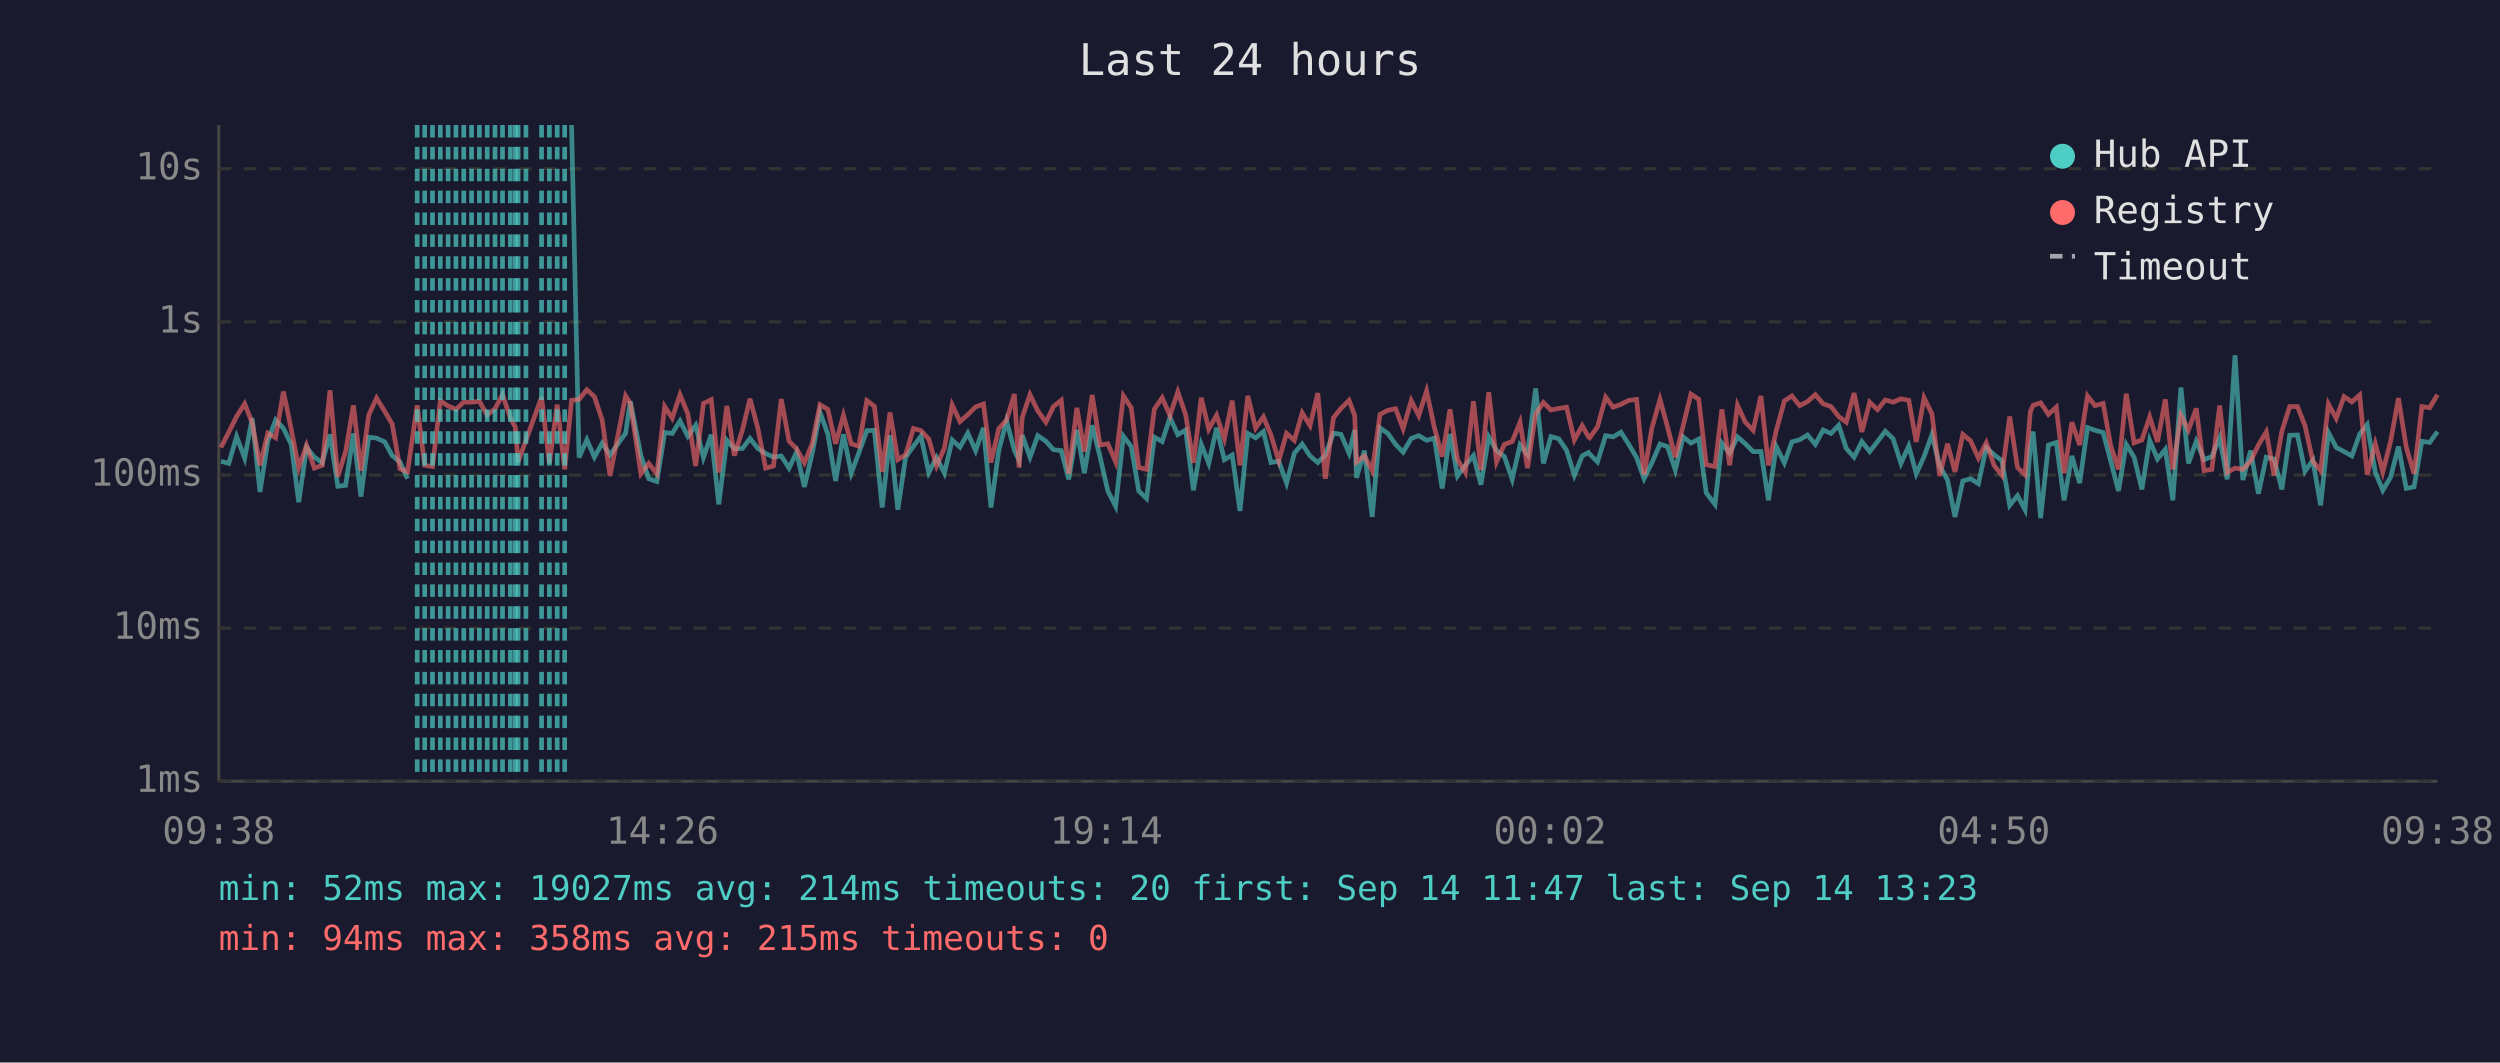
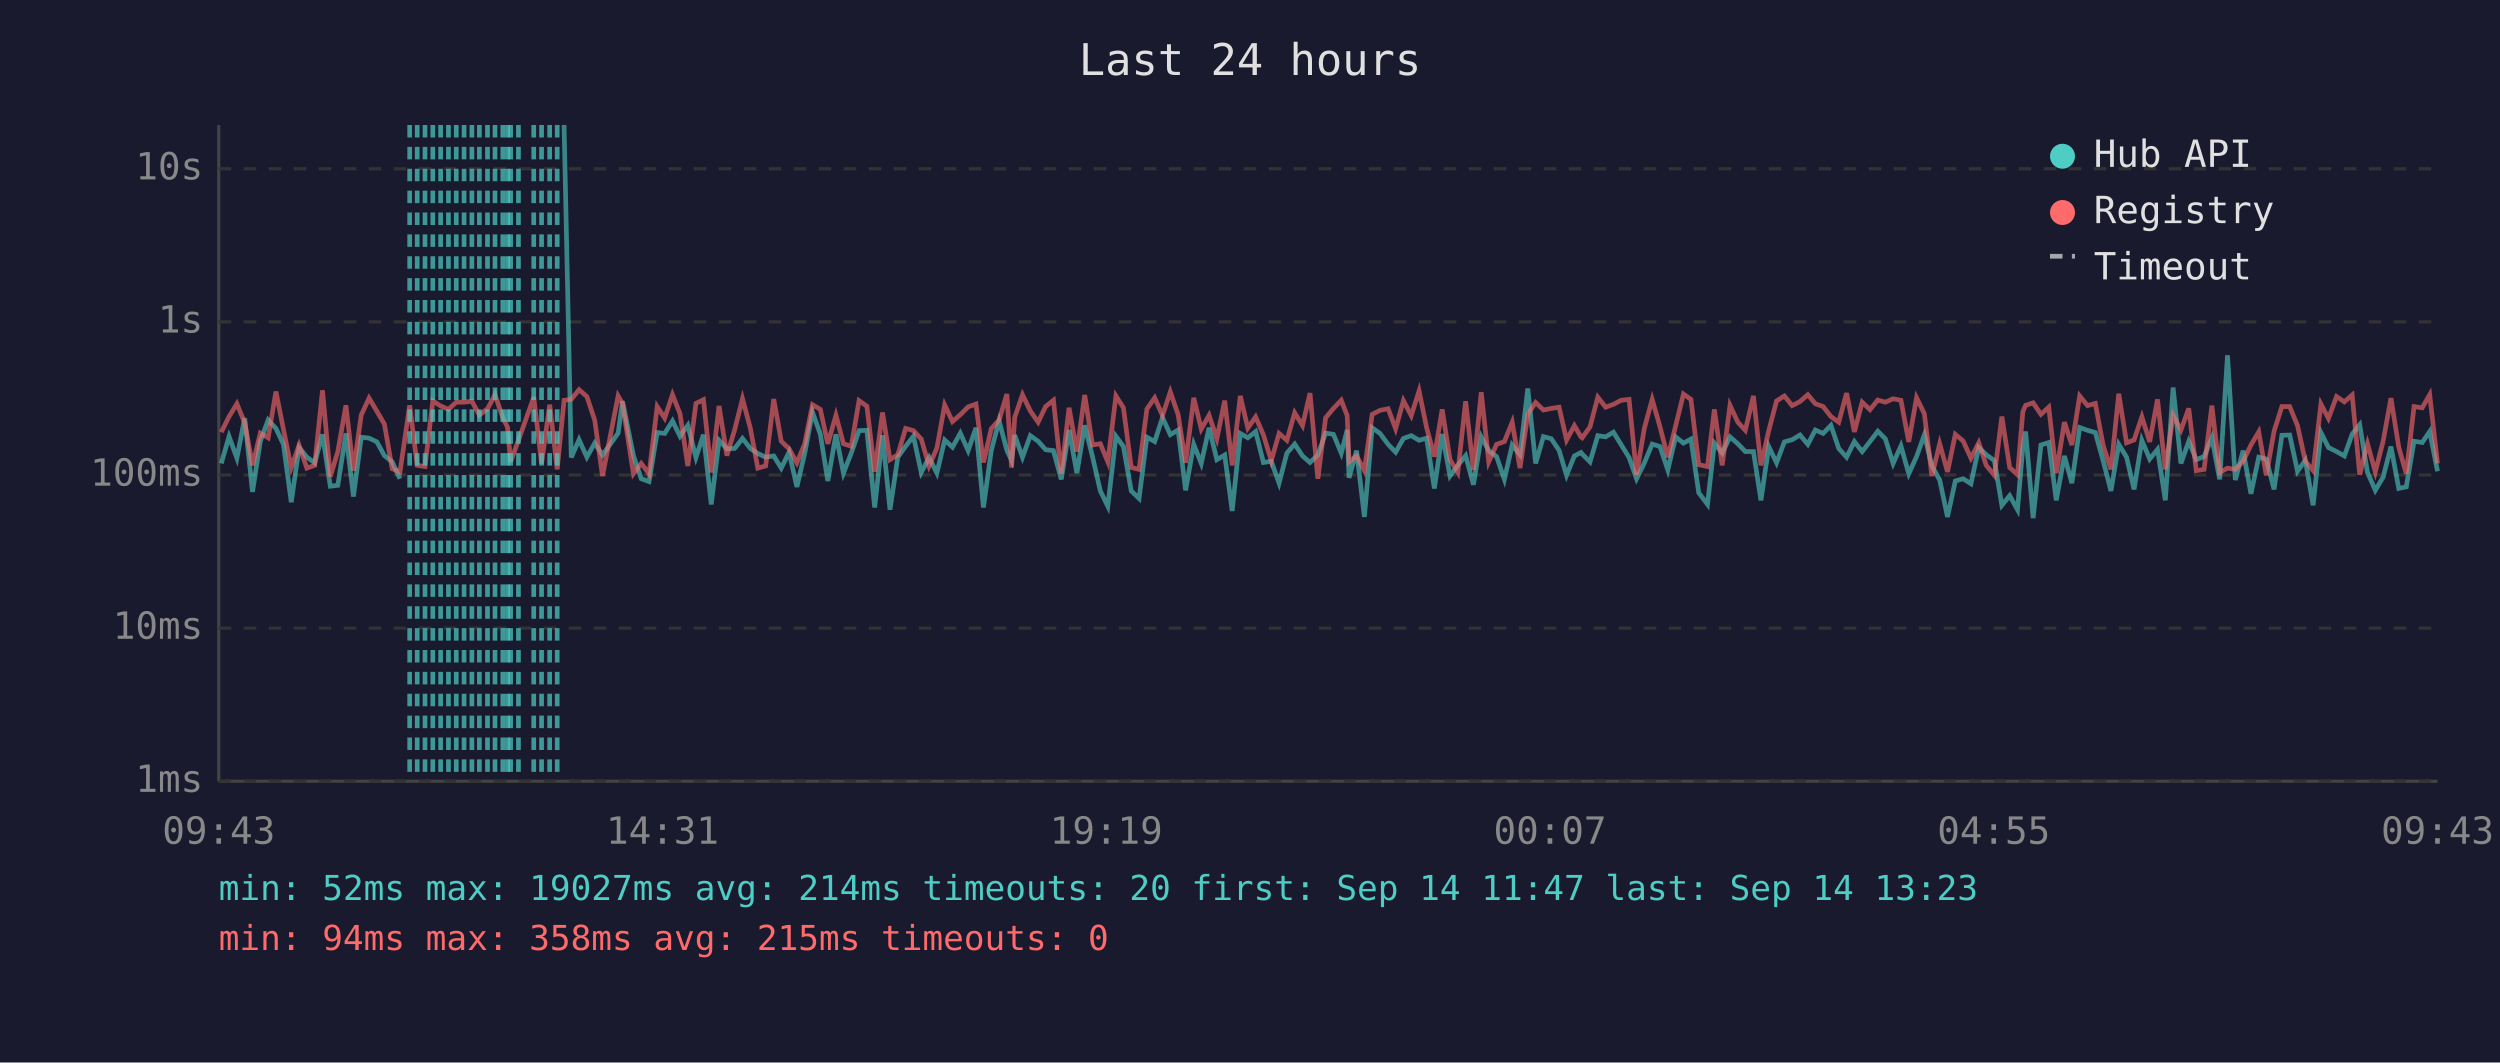
<svg xmlns="http://www.w3.org/2000/svg" viewBox="0 0 800 340" font-family="monospace" font-size="12">
  <rect width="800" height="340" fill="#1a1a2e" />
  <text x="400" y="24" fill="#e0e0e0" font-size="14" text-anchor="middle">Last 24 hours</text>
  <line x1="70" y1="40" x2="70" y2="250" stroke="#444" stroke-width="1" />
  <line x1="70" y1="250" x2="780" y2="250" stroke="#444" stroke-width="1" />
  <line x1="70" y1="250" x2="780" y2="250" stroke="#333" stroke-width="1" stroke-dasharray="4" />
  <text x="65" y="250" fill="#888" text-anchor="end" dominant-baseline="middle">1ms</text>
  <line x1="70" y1="201" x2="780" y2="201" stroke="#333" stroke-width="1" stroke-dasharray="4" />
  <text x="65" y="201" fill="#888" text-anchor="end" dominant-baseline="middle">10ms</text>
  <line x1="70" y1="152" x2="780" y2="152" stroke="#333" stroke-width="1" stroke-dasharray="4" />
  <text x="65" y="152" fill="#888" text-anchor="end" dominant-baseline="middle">100ms</text>
  <line x1="70" y1="103" x2="780" y2="103" stroke="#333" stroke-width="1" stroke-dasharray="4" />
  <text x="65" y="103" fill="#888" text-anchor="end" dominant-baseline="middle">1s</text>
  <line x1="70" y1="54" x2="780" y2="54" stroke="#333" stroke-width="1" stroke-dasharray="4" />
  <text x="65" y="54" fill="#888" text-anchor="end" dominant-baseline="middle">10s</text>
-   <text x="70" y="270" fill="#888" text-anchor="middle">09:38</text>
-   <text x="212" y="270" fill="#888" text-anchor="middle">14:26</text>
-   <text x="354" y="270" fill="#888" text-anchor="middle">19:14</text>
-   <text x="496" y="270" fill="#888" text-anchor="middle">00:02</text>
-   <text x="638" y="270" fill="#888" text-anchor="middle">04:50</text>
-   <text x="780" y="270" fill="#888" text-anchor="middle">09:38</text>
-   <polyline points="70.7,147.6 73.2,148.3 75.7,139.7 78.3,146.6 80.7,133.8 83.2,157.4 85.7,141.2 88.2,134.4 90.7,137.1 93.2,142.2 95.6,160.7 98.1,143.2 100.6,146.3 103.1,148.1 105.6,139.0 108.1,155.6 110.6,155.3 113.1,138.7 115.5,158.9 118.0,139.9 120.5,140.2 123.1,141.4 125.5,145.8 128.0,147.8 130.4,153.2" fill="none" stroke="#4ecdc4" stroke-width="1.5" opacity="0.6" />
-   <polyline points="182.9,40.0 185.3,146.4 187.8,140.7 190.2,146.3 192.7,141.8 195.2,145.6 200.2,138.6 201.7,128.4 205.1,145.8 207.6,153.2 210.2,154.1 212.7,138.4 215.1,138.7 217.6,134.7 220.1,139.6 222.6,136.1 225.1,146.4 227.6,139.1 230.0,161.4 232.6,140.9 235.0,143.6 237.6,143.5 240.0,140.3 242.5,143.5 245.0,145.1 247.5,146.3 250.0,145.9 252.5,149.8 254.9,144.7 257.4,155.8 259.9,145.1 262.4,131.9 264.9,138.9 267.4,153.9 269.9,139.0 272.4,151.4 274.8,145.0 277.4,137.8 279.8,137.7 282.3,162.4 284.8,139.3 287.3,163.1 289.8,146.3 292.3,142.8 294.7,139.6 297.2,151.2 299.7,146.4 302.2,151.4 304.7,140.8 307.2,143.1 309.7,138.6 312.2,144.2 314.7,136.9 317.1,162.4 319.6,144.2 322.1,134.7 324.6,144.1 326.1,147.3 327.1,139.2 329.6,146.3 332.1,139.4 334.7,141.2 337.1,143.9 339.6,144.2 342.0,153.4 344.6,137.6 347.0,151.4 349.5,136.1 352.0,146.1 354.5,157.1 357.0,162.0 359.5,139.6 362.0,142.9 364.4,157.1 366.9,159.5 369.4,139.9 371.9,141.3 374.4,133.6 376.9,139.1 379.4,137.6 381.9,156.9 384.4,142.2 386.8,148.3 389.3,136.9 391.8,147.1 394.3,145.6 396.8,163.5 399.3,138.7 401.8,140.1 404.3,138.1 406.7,148.0 409.2,147.6 411.7,154.6 414.2,145.0 416.7,142.1 419.2,145.9 421.7,148.0 424.1,145.6 426.7,138.6 429.1,139.0 431.7,145.0 433.5,137.6 434.1,152.9 436.6,144.2 439.1,165.4 441.6,136.9 444.1,138.7 446.6,142.2 449.0,144.7 451.6,140.3 454.0,139.4 456.5,140.9 459.0,140.2 461.5,156.3 464.0,138.9 466.4,152.3 468.9,148.9 471.5,145.8 473.9,155.1 476.4,139.8 478.9,144.2 481.4,146.1 483.9,153.4 486.4,142.4 488.8,145.5 491.4,124.3 493.9,148.3 496.3,139.7 498.8,140.4 501.3,144.1 503.8,152.1 506.3,145.9 508.3,144.8 508.7,145.3 511.2,147.8 513.8,139.4 516.2,139.8 518.7,138.3 521.2,142.2 523.7,146.4 526.1,153.2 528.6,148.1 531.2,142.1 533.6,142.9 536.1,150.4 538.6,139.8 541.1,141.8 543.6,140.5 546.0,157.7 548.8,161.4 551.0,141.8 553.5,145.0 556.0,139.8 558.5,142.0 561.0,144.5 563.5,144.5 565.9,160.1 568.4,142.9 571.0,148.1 573.4,141.4 575.9,140.7 578.4,139.2 580.9,142.2 583.4,137.6 585.9,138.7 588.4,136.1 590.8,143.5 593.3,146.3 595.8,141.3 598.3,144.5 600.8,141.3 603.3,138.0 605.8,140.4 608.3,148.3 610.8,142.7 613.2,151.6 615.7,146.1 618.2,139.1 620.7,149.1 623.2,153.6 625.6,165.4 628.1,153.9 630.6,153.2 633.1,154.8 635.6,143.2 638.1,145.5 640.6,147.4 643.1,161.7 645.6,158.6 648.0,163.1 649.7,143.1 650.6,138.1 653.0,165.8 655.5,142.4 658.0,141.6 660.5,160.1 663.0,145.9 665.5,154.6 668.0,136.8 670.4,137.7 673.0,138.4 675.4,147.4 677.9,157.1 680.4,142.2 682.9,146.3 685.4,156.6 687.9,140.9 690.4,146.9 692.9,143.8 695.3,160.1 697.9,124.0 700.3,148.3 702.8,141.2 705.3,147.1 707.8,146.1 710.3,140.1 712.7,153.4 715.2,113.7 717.7,153.6 720.2,144.2 722.7,158.0 725.2,146.3 727.7,146.9 730.2,156.6 732.7,139.3 735.2,139.2 737.6,150.8 740.1,147.3 742.6,161.7 745.1,138.4 747.6,143.2 750.1,144.5 752.6,145.9 755.1,138.9 757.5,135.9 760.1,151.2 762.5,156.9 765.0,152.7 767.5,142.9 770.0,156.3 772.5,155.8 775.0,141.2 777.5,141.6 780.0,138.1" fill="none" stroke="#4ecdc4" stroke-width="1.5" opacity="0.6" />
-   <polyline points="70.7,143.2 73.2,138.3 75.7,133.3 78.3,129.2 80.7,135.3 83.2,148.9 85.7,138.6 88.2,140.1 90.7,125.3 93.2,137.4 95.6,149.6 98.1,142.5 100.6,149.8 103.1,148.9 105.6,124.9 108.1,152.5 110.6,144.5 113.1,129.7 115.5,150.6 118.0,132.8 120.5,127.4 123.1,131.6 125.5,135.7 128.0,150.0 130.4,151.0 133.5,129.7 135.9,148.9 138.4,149.3 140.9,128.3 143.4,129.9 145.9,131.0 148.4,128.7 150.9,128.7 153.4,128.4 155.9,132.8 158.4,130.8 160.8,126.3 163.3,133.7 164.9,136.7 165.8,147.8 168.3,140.9 173.3,127.1 175.8,148.3 178.3,129.5 180.7,150.2 182.9,128.1 185.3,127.8 187.8,124.7 190.2,126.9 192.7,134.4 195.2,152.3 200.2,126.7 201.7,129.1 205.1,151.6 207.6,148.3 210.2,151.6 212.7,130.1 215.1,133.8 217.6,126.3 220.1,132.4 222.6,149.1 225.1,129.1 227.6,127.9 230.0,151.2 232.6,129.9 235.0,145.8 237.6,137.5 240.0,127.6 242.5,137.0 245.0,149.8 247.5,149.1 250.0,127.7 252.5,141.2 254.9,143.6 257.4,148.1 259.9,142.0 262.4,129.5 264.9,131.0 267.4,142.0 269.9,132.9 272.4,142.0 274.8,142.8 277.4,128.2 279.8,130.0 282.3,151.0 284.8,132.0 287.3,147.1 289.8,145.5 292.3,137.1 294.7,137.8 297.2,140.5 299.7,149.1 302.2,143.4 304.7,129.6 307.2,134.9 309.7,132.7 312.2,130.2 314.7,129.3 317.1,148.0 319.6,137.2 322.1,134.4 324.6,126.1 326.1,149.6 327.1,133.6 329.6,126.3 332.1,131.5 334.7,135.1 337.1,130.1 339.6,128.1 342.0,151.6 344.6,130.5 347.0,144.5 349.5,126.4 352.0,142.4 354.5,142.0 357.0,147.8 359.5,126.7 362.0,130.5 364.4,149.6 366.9,150.2 369.4,130.9 371.9,127.3 374.4,133.0 376.9,125.4 379.4,132.7 381.9,148.1 384.4,127.3 386.8,137.3 389.3,132.9 391.8,140.4 394.3,128.2 396.8,148.9 399.3,126.7 401.8,137.0 404.3,133.4 406.7,139.2 409.2,147.4 411.7,138.7 414.2,140.9 416.7,132.1 419.2,136.2 421.7,125.8 424.1,153.2 426.7,133.7 429.1,130.7 431.7,128.1 433.5,133.0 434.1,147.8 436.6,145.9 439.1,150.6 441.6,132.6 444.1,131.3 446.6,130.8 449.0,137.2 451.6,128.2 454.0,133.0 456.5,125.1 459.0,136.8 461.5,146.1 464.0,131.0 466.4,147.1 468.9,151.2 471.5,128.4 473.9,150.4 476.4,125.5 478.9,147.8 481.4,142.2 483.9,141.3 486.4,135.1 488.8,149.8 491.4,132.5 493.9,128.8 496.3,131.2 498.8,130.7 501.3,130.3 503.8,140.8 506.3,136.2 508.3,139.8 508.7,140.1 511.2,136.6 513.8,127.1 516.2,130.3 518.7,129.4 521.2,128.1 523.7,127.8 526.1,151.9 528.6,137.0 531.2,127.8 533.6,136.6 536.1,146.3 538.6,136.3 541.1,126.1 543.6,127.8 546.0,148.7 548.8,149.3 551.0,131.0 553.5,148.9 556.0,129.7 558.5,135.1 561.0,137.7 563.5,126.7 565.9,148.9 568.4,137.8 571.0,128.3 573.4,126.7 575.9,129.8 578.4,128.5 580.9,126.3 583.4,129.2 585.9,130.1 588.4,133.3 590.8,135.1 593.3,125.8 595.8,138.2 598.3,128.7 600.8,131.1 603.3,128.0 605.8,128.7 608.3,127.6 610.8,128.1 613.2,141.4 615.7,127.3 618.2,132.4 620.7,152.3 623.2,142.0 625.6,151.0 628.1,139.0 630.6,141.1 633.1,146.6 635.6,141.7 638.1,148.9 640.6,152.1 643.1,133.3 645.6,149.6 648.0,151.9 649.7,131.8 650.6,129.7 653.0,128.9 655.5,132.6 658.0,130.3 660.5,151.4 663.0,135.1 665.5,142.4 668.0,126.7 670.4,129.8 673.0,129.1 675.4,142.5 677.9,150.2 680.4,126.0 682.9,141.7 685.4,140.8 687.9,133.4 690.4,141.4 692.9,127.8 695.3,150.2 697.9,132.9 700.3,137.6 702.8,130.7 705.3,150.6 707.8,150.2 710.3,129.8 712.7,151.2 715.2,149.8 717.7,150.2 720.2,147.6 722.7,142.4 725.2,138.2 727.7,152.1 730.2,138.0 732.7,130.1 735.2,130.1 737.6,136.2 740.1,147.6 742.6,150.6 745.1,129.3 747.6,133.9 750.1,126.9 752.6,128.6 755.1,126.4 757.5,151.9 760.1,142.0 762.5,151.0 765.0,141.2 767.5,127.4 770.0,143.1 772.5,151.6 775.0,130.1 777.5,130.5 780.0,126.3" fill="none" stroke="#ff6b6b" stroke-width="1.5" opacity="0.6" />
+   <text x="70" y="270" fill="#888" text-anchor="middle">09:43</text>
+   <text x="212" y="270" fill="#888" text-anchor="middle">14:31</text>
+   <text x="354" y="270" fill="#888" text-anchor="middle">19:19</text>
+   <text x="496" y="270" fill="#888" text-anchor="middle">00:07</text>
+   <text x="638" y="270" fill="#888" text-anchor="middle">04:55</text>
+   <text x="780" y="270" fill="#888" text-anchor="middle">09:43</text>
+   <polyline points="70.8,148.3 73.3,139.7 75.8,146.6 78.3,133.8 80.8,157.4 83.3,141.2 85.8,134.4 88.3,137.1 90.7,142.2 93.2,160.7 95.7,143.2 98.2,146.3 100.7,148.1 103.2,139.0 105.7,155.6 108.1,155.3 110.7,138.7 113.1,158.9 115.6,139.9 118.1,140.2 120.6,141.4 123.0,145.8 125.5,147.8 128.0,153.2" fill="none" stroke="#4ecdc4" stroke-width="1.5" opacity="0.6" />
+   <polyline points="180.5,40.0 182.8,146.4 185.3,140.7 187.8,146.3 190.3,141.8 192.8,145.6 197.8,138.6 199.2,128.4 202.7,145.8 205.2,153.2 207.7,154.1 210.3,138.4 212.7,138.7 215.2,134.7 217.6,139.6 220.1,136.1 222.7,146.4 225.1,139.1 227.6,161.4 230.1,140.9 232.6,143.6 235.1,143.5 237.6,140.3 240.1,143.5 242.5,145.1 245.0,146.3 247.6,145.9 250.0,149.8 252.5,144.7 255.0,155.8 257.5,145.1 260.0,131.9 262.5,138.9 264.9,153.9 267.5,139.0 269.9,151.4 272.4,145.0 274.9,137.8 277.4,137.7 279.9,162.4 282.4,139.3 284.8,163.1 287.3,146.3 289.8,142.8 292.3,139.6 294.8,151.2 297.3,146.4 299.8,151.4 302.3,140.8 304.8,143.1 307.3,138.6 309.8,144.2 312.3,136.9 314.7,162.4 317.2,144.2 319.7,134.7 322.2,144.1 323.7,147.3 324.7,139.2 327.2,146.3 329.7,139.4 332.2,141.2 334.6,143.9 337.1,144.2 339.6,153.4 342.1,137.6 344.6,151.4 347.1,136.1 349.6,146.1 352.1,157.1 354.5,162.0 357.1,139.6 359.5,142.9 362.0,157.1 364.5,159.5 367.0,139.9 369.5,141.3 372.0,133.6 374.5,139.1 377.0,137.6 379.4,156.9 382.0,142.2 384.4,148.3 386.9,136.9 389.4,147.1 391.9,145.6 394.3,163.5 396.9,138.7 399.3,140.1 401.8,138.1 404.3,148.0 406.8,147.6 409.3,154.6 411.8,145.0 414.3,142.1 416.8,145.9 419.2,148.0 421.7,145.6 424.2,138.6 426.7,139.0 429.2,145.0 431.1,137.6 431.7,152.9 434.1,144.2 436.6,165.4 439.1,136.9 441.6,138.7 444.2,142.2 446.6,144.7 449.1,140.3 451.6,139.4 454.1,140.9 456.5,140.2 459.0,156.3 461.5,138.9 464.0,152.3 466.5,148.9 469.0,145.8 471.5,155.1 474.0,139.8 476.4,144.2 478.9,146.1 481.4,153.4 483.9,142.4 486.4,145.5 488.9,124.3 491.4,148.3 493.9,139.7 496.4,140.4 498.9,144.1 501.3,152.1 503.8,145.9 505.9,144.8 506.3,145.3 508.8,147.8 511.3,139.4 513.8,139.8 516.3,138.3 518.7,142.2 521.3,146.4 523.7,153.2 526.2,148.1 528.7,142.1 531.2,142.9 533.7,150.4 536.2,139.8 538.7,141.8 541.1,140.5 543.6,157.7 546.4,161.4 548.6,141.8 551.1,145.0 553.6,139.8 556.1,142.0 558.5,144.5 561.1,144.5 563.5,160.1 566.0,142.9 568.5,148.1 571.0,141.4 573.5,140.7 576.0,139.2 578.5,142.2 580.9,137.6 583.4,138.7 585.9,136.1 588.4,143.5 590.9,146.3 593.4,141.3 595.9,144.5 598.4,141.3 600.9,138.0 603.3,140.4 605.8,148.3 608.3,142.7 610.8,151.6 613.3,146.1 615.8,139.1 618.2,149.1 620.7,153.6 623.2,165.4 625.7,153.9 628.2,153.2 630.7,154.8 633.2,143.2 635.6,145.5 638.2,147.4 640.6,161.7 643.1,158.6 645.6,163.1 647.3,143.1 648.2,138.1 650.6,165.8 653.1,142.4 655.6,141.6 658.0,160.1 660.6,145.9 663.0,154.6 665.5,136.8 668.0,137.7 670.5,138.4 673.0,147.4 675.5,157.1 678.0,142.2 680.5,146.3 682.9,156.6 685.4,140.9 687.9,146.9 690.4,143.8 692.9,160.1 695.4,124.0 697.9,148.3 700.4,141.2 702.8,147.1 705.3,146.1 707.8,140.1 710.3,153.4 712.8,113.7 715.3,153.6 717.8,144.2 720.3,158.0 722.8,146.3 725.2,146.9 727.7,156.6 730.2,139.3 732.7,139.2 735.2,150.8 737.7,147.3 740.2,161.7 742.7,138.4 745.1,143.2 747.7,144.5 750.2,145.9 752.7,138.9 755.1,135.9 757.6,151.2 760.1,156.9 762.6,152.7 765.1,142.9 767.6,156.3 770.0,155.8 772.5,141.2 775.1,141.6 777.5,138.1 780.0,150.8" fill="none" stroke="#4ecdc4" stroke-width="1.5" opacity="0.6" />
+   <polyline points="70.8,138.3 73.3,133.3 75.8,129.2 78.3,135.3 80.8,148.9 83.3,138.6 85.8,140.1 88.3,125.3 90.7,137.4 93.2,149.6 95.7,142.5 98.2,149.8 100.7,148.9 103.2,124.9 105.7,152.5 108.1,144.5 110.7,129.7 113.1,150.6 115.6,132.8 118.1,127.4 120.6,131.6 123.0,135.7 125.5,150.0 128.0,151.0 131.1,129.7 133.5,148.9 136.0,149.3 138.5,128.3 141.0,129.9 143.5,131.0 146.0,128.7 148.5,128.7 151.0,128.4 153.4,132.8 156.0,130.8 158.4,126.3 160.9,133.7 162.4,136.7 163.4,147.8 165.9,140.9 170.8,127.1 173.3,148.3 175.9,129.5 178.3,150.2 180.5,128.1 182.8,127.8 185.3,124.7 187.8,126.9 190.3,134.4 192.8,152.3 197.8,126.7 199.2,129.1 202.7,151.6 205.2,148.3 207.7,151.6 210.3,130.1 212.7,133.8 215.2,126.3 217.6,132.4 220.1,149.1 222.7,129.1 225.1,127.9 227.6,151.2 230.1,129.9 232.6,145.8 235.1,137.5 237.6,127.6 240.1,137.0 242.5,149.8 245.0,149.1 247.6,127.7 250.0,141.2 252.5,143.6 255.0,148.1 257.5,142.0 260.0,129.5 262.5,131.0 264.9,142.0 267.5,132.9 269.9,142.0 272.4,142.8 274.9,128.2 277.4,130.0 279.9,151.0 282.4,132.0 284.8,147.1 287.3,145.5 289.8,137.1 292.3,137.8 294.8,140.5 297.3,149.1 299.8,143.4 302.3,129.6 304.8,134.9 307.3,132.7 309.8,130.2 312.3,129.3 314.7,148.0 317.2,137.2 319.7,134.4 322.2,126.1 323.7,149.6 324.7,133.6 327.2,126.3 329.7,131.5 332.2,135.1 334.6,130.1 337.1,128.1 339.6,151.6 342.1,130.5 344.6,144.5 347.1,126.4 349.6,142.4 352.1,142.0 354.5,147.8 357.1,126.7 359.5,130.5 362.0,149.6 364.5,150.2 367.0,130.9 369.5,127.3 372.0,133.0 374.5,125.4 377.0,132.7 379.4,148.1 382.0,127.3 384.4,137.3 386.9,132.9 389.4,140.4 391.9,128.2 394.3,148.9 396.9,126.7 399.3,137.0 401.8,133.4 404.3,139.2 406.8,147.4 409.3,138.7 411.8,140.9 414.3,132.1 416.8,136.2 419.2,125.8 421.7,153.2 424.2,133.7 426.7,130.7 429.2,128.1 431.1,133.0 431.7,147.8 434.1,145.9 436.6,150.6 439.1,132.6 441.6,131.3 444.2,130.8 446.6,137.2 449.1,128.2 451.6,133.0 454.1,125.1 456.5,136.8 459.0,146.1 461.5,131.0 464.0,147.1 466.5,151.2 469.0,128.4 471.5,150.4 474.0,125.5 476.4,147.8 478.9,142.2 481.4,141.3 483.9,135.1 486.4,149.8 488.9,132.5 491.4,128.8 493.9,131.2 496.4,130.7 498.9,130.3 501.3,140.8 503.8,136.2 505.9,139.8 506.3,140.1 508.8,136.6 511.3,127.1 513.8,130.3 516.3,129.4 518.7,128.1 521.3,127.8 523.7,151.9 526.2,137.0 528.7,127.8 531.2,136.6 533.7,146.3 536.2,136.3 538.7,126.1 541.1,127.8 543.6,148.7 546.4,149.3 548.6,131.0 551.1,148.9 553.6,129.7 556.1,135.1 558.5,137.7 561.1,126.7 563.5,148.9 566.0,137.8 568.5,128.3 571.0,126.7 573.5,129.8 576.0,128.5 578.5,126.3 580.9,129.2 583.4,130.1 585.9,133.3 588.4,135.1 590.9,125.8 593.4,138.2 595.9,128.7 598.4,131.1 600.9,128.0 603.3,128.7 605.8,127.6 608.3,128.1 610.8,141.4 613.3,127.3 615.8,132.4 618.2,152.3 620.7,142.0 623.2,151.0 625.7,139.0 628.2,141.1 630.7,146.6 633.2,141.7 635.6,148.9 638.2,152.1 640.6,133.3 643.1,149.6 645.6,151.9 647.3,131.8 648.2,129.7 650.6,128.9 653.1,132.6 655.6,130.3 658.0,151.4 660.6,135.1 663.0,142.4 665.5,126.7 668.0,129.8 670.5,129.1 673.0,142.5 675.5,150.2 678.0,126.0 680.5,141.7 682.9,140.8 685.4,133.4 687.9,141.4 690.4,127.8 692.9,150.2 695.4,132.9 697.9,137.6 700.4,130.7 702.8,150.6 705.3,150.2 707.8,129.8 710.3,151.2 712.8,149.8 715.3,150.2 717.8,147.6 720.3,142.4 722.8,138.2 725.2,152.1 727.7,138.0 730.2,130.1 732.7,130.1 735.2,136.2 737.7,147.6 740.2,150.6 742.7,129.3 745.1,133.9 747.7,126.9 750.2,128.6 752.7,126.4 755.1,151.9 757.6,142.0 760.1,151.0 762.6,141.2 765.1,127.4 767.6,143.1 770.0,151.6 772.5,130.1 775.1,130.5 777.5,126.3 780.0,148.3" fill="none" stroke="#ff6b6b" stroke-width="1.5" opacity="0.6" />
+   <line x1="131.1" y1="40" x2="131.1" y2="250" stroke="#4ecdc4" stroke-width="1.5" stroke-dasharray="4,3" opacity="0.7" />
  <line x1="133.5" y1="40" x2="133.5" y2="250" stroke="#4ecdc4" stroke-width="1.5" stroke-dasharray="4,3" opacity="0.7" />
-   <line x1="135.9" y1="40" x2="135.9" y2="250" stroke="#4ecdc4" stroke-width="1.5" stroke-dasharray="4,3" opacity="0.7" />
-   <line x1="138.4" y1="40" x2="138.4" y2="250" stroke="#4ecdc4" stroke-width="1.5" stroke-dasharray="4,3" opacity="0.7" />
-   <line x1="140.9" y1="40" x2="140.9" y2="250" stroke="#4ecdc4" stroke-width="1.5" stroke-dasharray="4,3" opacity="0.7" />
-   <line x1="143.4" y1="40" x2="143.4" y2="250" stroke="#4ecdc4" stroke-width="1.5" stroke-dasharray="4,3" opacity="0.7" />
-   <line x1="145.9" y1="40" x2="145.9" y2="250" stroke="#4ecdc4" stroke-width="1.5" stroke-dasharray="4,3" opacity="0.7" />
-   <line x1="148.4" y1="40" x2="148.4" y2="250" stroke="#4ecdc4" stroke-width="1.5" stroke-dasharray="4,3" opacity="0.7" />
-   <line x1="150.9" y1="40" x2="150.9" y2="250" stroke="#4ecdc4" stroke-width="1.5" stroke-dasharray="4,3" opacity="0.7" />
+   <line x1="136.0" y1="40" x2="136.0" y2="250" stroke="#4ecdc4" stroke-width="1.5" stroke-dasharray="4,3" opacity="0.7" />
+   <line x1="138.5" y1="40" x2="138.5" y2="250" stroke="#4ecdc4" stroke-width="1.5" stroke-dasharray="4,3" opacity="0.7" />
+   <line x1="141.0" y1="40" x2="141.0" y2="250" stroke="#4ecdc4" stroke-width="1.5" stroke-dasharray="4,3" opacity="0.7" />
+   <line x1="143.5" y1="40" x2="143.5" y2="250" stroke="#4ecdc4" stroke-width="1.5" stroke-dasharray="4,3" opacity="0.7" />
+   <line x1="146.0" y1="40" x2="146.0" y2="250" stroke="#4ecdc4" stroke-width="1.5" stroke-dasharray="4,3" opacity="0.7" />
+   <line x1="148.5" y1="40" x2="148.5" y2="250" stroke="#4ecdc4" stroke-width="1.5" stroke-dasharray="4,3" opacity="0.7" />
+   <line x1="151.0" y1="40" x2="151.0" y2="250" stroke="#4ecdc4" stroke-width="1.5" stroke-dasharray="4,3" opacity="0.7" />
  <line x1="153.4" y1="40" x2="153.4" y2="250" stroke="#4ecdc4" stroke-width="1.5" stroke-dasharray="4,3" opacity="0.7" />
-   <line x1="155.9" y1="40" x2="155.9" y2="250" stroke="#4ecdc4" stroke-width="1.5" stroke-dasharray="4,3" opacity="0.7" />
+   <line x1="156.0" y1="40" x2="156.0" y2="250" stroke="#4ecdc4" stroke-width="1.5" stroke-dasharray="4,3" opacity="0.7" />
  <line x1="158.4" y1="40" x2="158.4" y2="250" stroke="#4ecdc4" stroke-width="1.5" stroke-dasharray="4,3" opacity="0.7" />
-   <line x1="160.8" y1="40" x2="160.8" y2="250" stroke="#4ecdc4" stroke-width="1.5" stroke-dasharray="4,3" opacity="0.7" />
-   <line x1="163.3" y1="40" x2="163.3" y2="250" stroke="#4ecdc4" stroke-width="1.5" stroke-dasharray="4,3" opacity="0.7" />
-   <line x1="164.9" y1="40" x2="164.9" y2="250" stroke="#4ecdc4" stroke-width="1.5" stroke-dasharray="4,3" opacity="0.7" />
-   <line x1="165.8" y1="40" x2="165.8" y2="250" stroke="#4ecdc4" stroke-width="1.5" stroke-dasharray="4,3" opacity="0.7" />
-   <line x1="168.3" y1="40" x2="168.3" y2="250" stroke="#4ecdc4" stroke-width="1.5" stroke-dasharray="4,3" opacity="0.7" />
+   <line x1="160.9" y1="40" x2="160.9" y2="250" stroke="#4ecdc4" stroke-width="1.5" stroke-dasharray="4,3" opacity="0.7" />
+   <line x1="162.4" y1="40" x2="162.4" y2="250" stroke="#4ecdc4" stroke-width="1.5" stroke-dasharray="4,3" opacity="0.7" />
+   <line x1="163.4" y1="40" x2="163.4" y2="250" stroke="#4ecdc4" stroke-width="1.5" stroke-dasharray="4,3" opacity="0.7" />
+   <line x1="165.9" y1="40" x2="165.9" y2="250" stroke="#4ecdc4" stroke-width="1.5" stroke-dasharray="4,3" opacity="0.7" />
+   <line x1="170.8" y1="40" x2="170.8" y2="250" stroke="#4ecdc4" stroke-width="1.5" stroke-dasharray="4,3" opacity="0.7" />
  <line x1="173.3" y1="40" x2="173.3" y2="250" stroke="#4ecdc4" stroke-width="1.5" stroke-dasharray="4,3" opacity="0.7" />
-   <line x1="175.8" y1="40" x2="175.8" y2="250" stroke="#4ecdc4" stroke-width="1.5" stroke-dasharray="4,3" opacity="0.7" />
+   <line x1="175.9" y1="40" x2="175.9" y2="250" stroke="#4ecdc4" stroke-width="1.5" stroke-dasharray="4,3" opacity="0.7" />
  <line x1="178.3" y1="40" x2="178.3" y2="250" stroke="#4ecdc4" stroke-width="1.5" stroke-dasharray="4,3" opacity="0.7" />
-   <line x1="180.7" y1="40" x2="180.7" y2="250" stroke="#4ecdc4" stroke-width="1.5" stroke-dasharray="4,3" opacity="0.7" />
  <circle cx="660" cy="50" r="4" fill="#4ecdc4" />
  <text x="670" y="50" fill="#e0e0e0" dominant-baseline="middle">Hub API</text>
  <circle cx="660" cy="68" r="4" fill="#ff6b6b" />
  <text x="670" y="68" fill="#e0e0e0" dominant-baseline="middle">Registry</text>
  <line x1="656" y1="82" x2="664" y2="82" stroke="#e0e0e0" stroke-width="1.5" stroke-dasharray="4,3" opacity="0.7" />
  <text x="670" y="86" fill="#e0e0e0" dominant-baseline="middle">Timeout</text>
  <text x="70" y="288" fill="#4ecdc4" font-size="11">min: 52ms  max: 19027ms  avg: 214ms  timeouts: 20  first: Sep 14 11:47  last: Sep 14 13:23</text>
  <text x="70" y="304" fill="#ff6b6b" font-size="11">min: 94ms  max: 358ms  avg: 215ms  timeouts: 0</text>
</svg>
